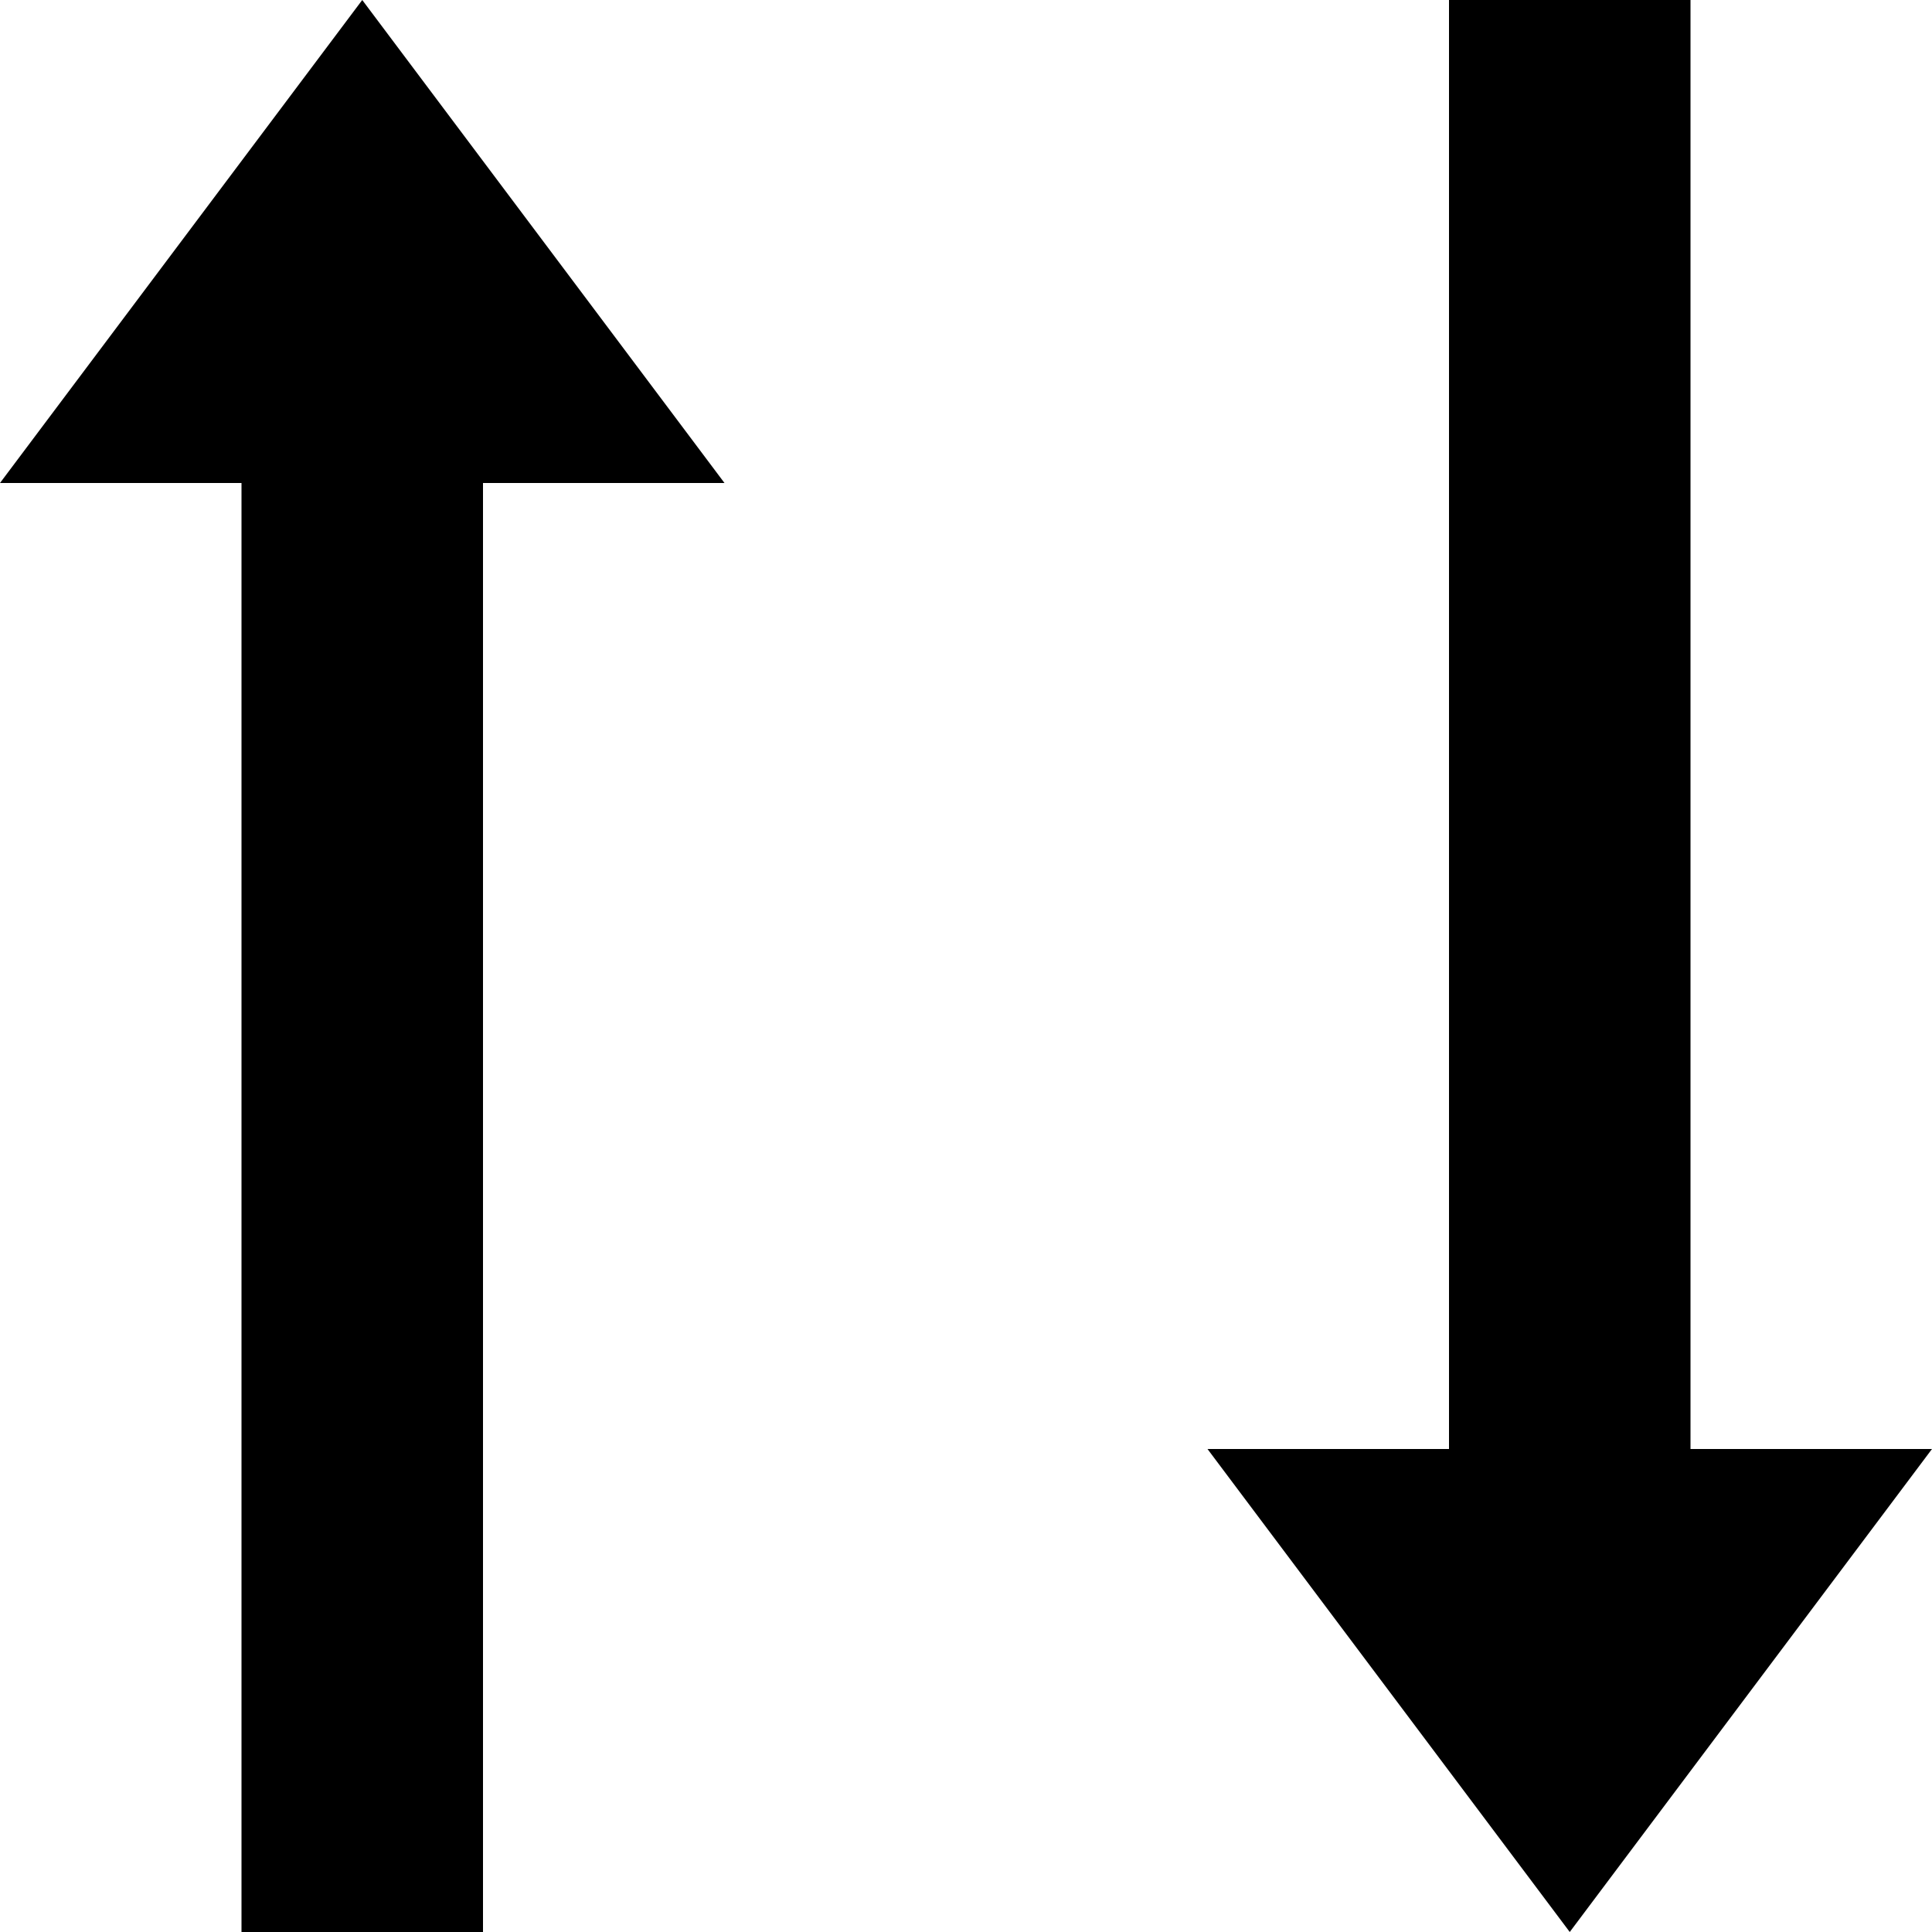
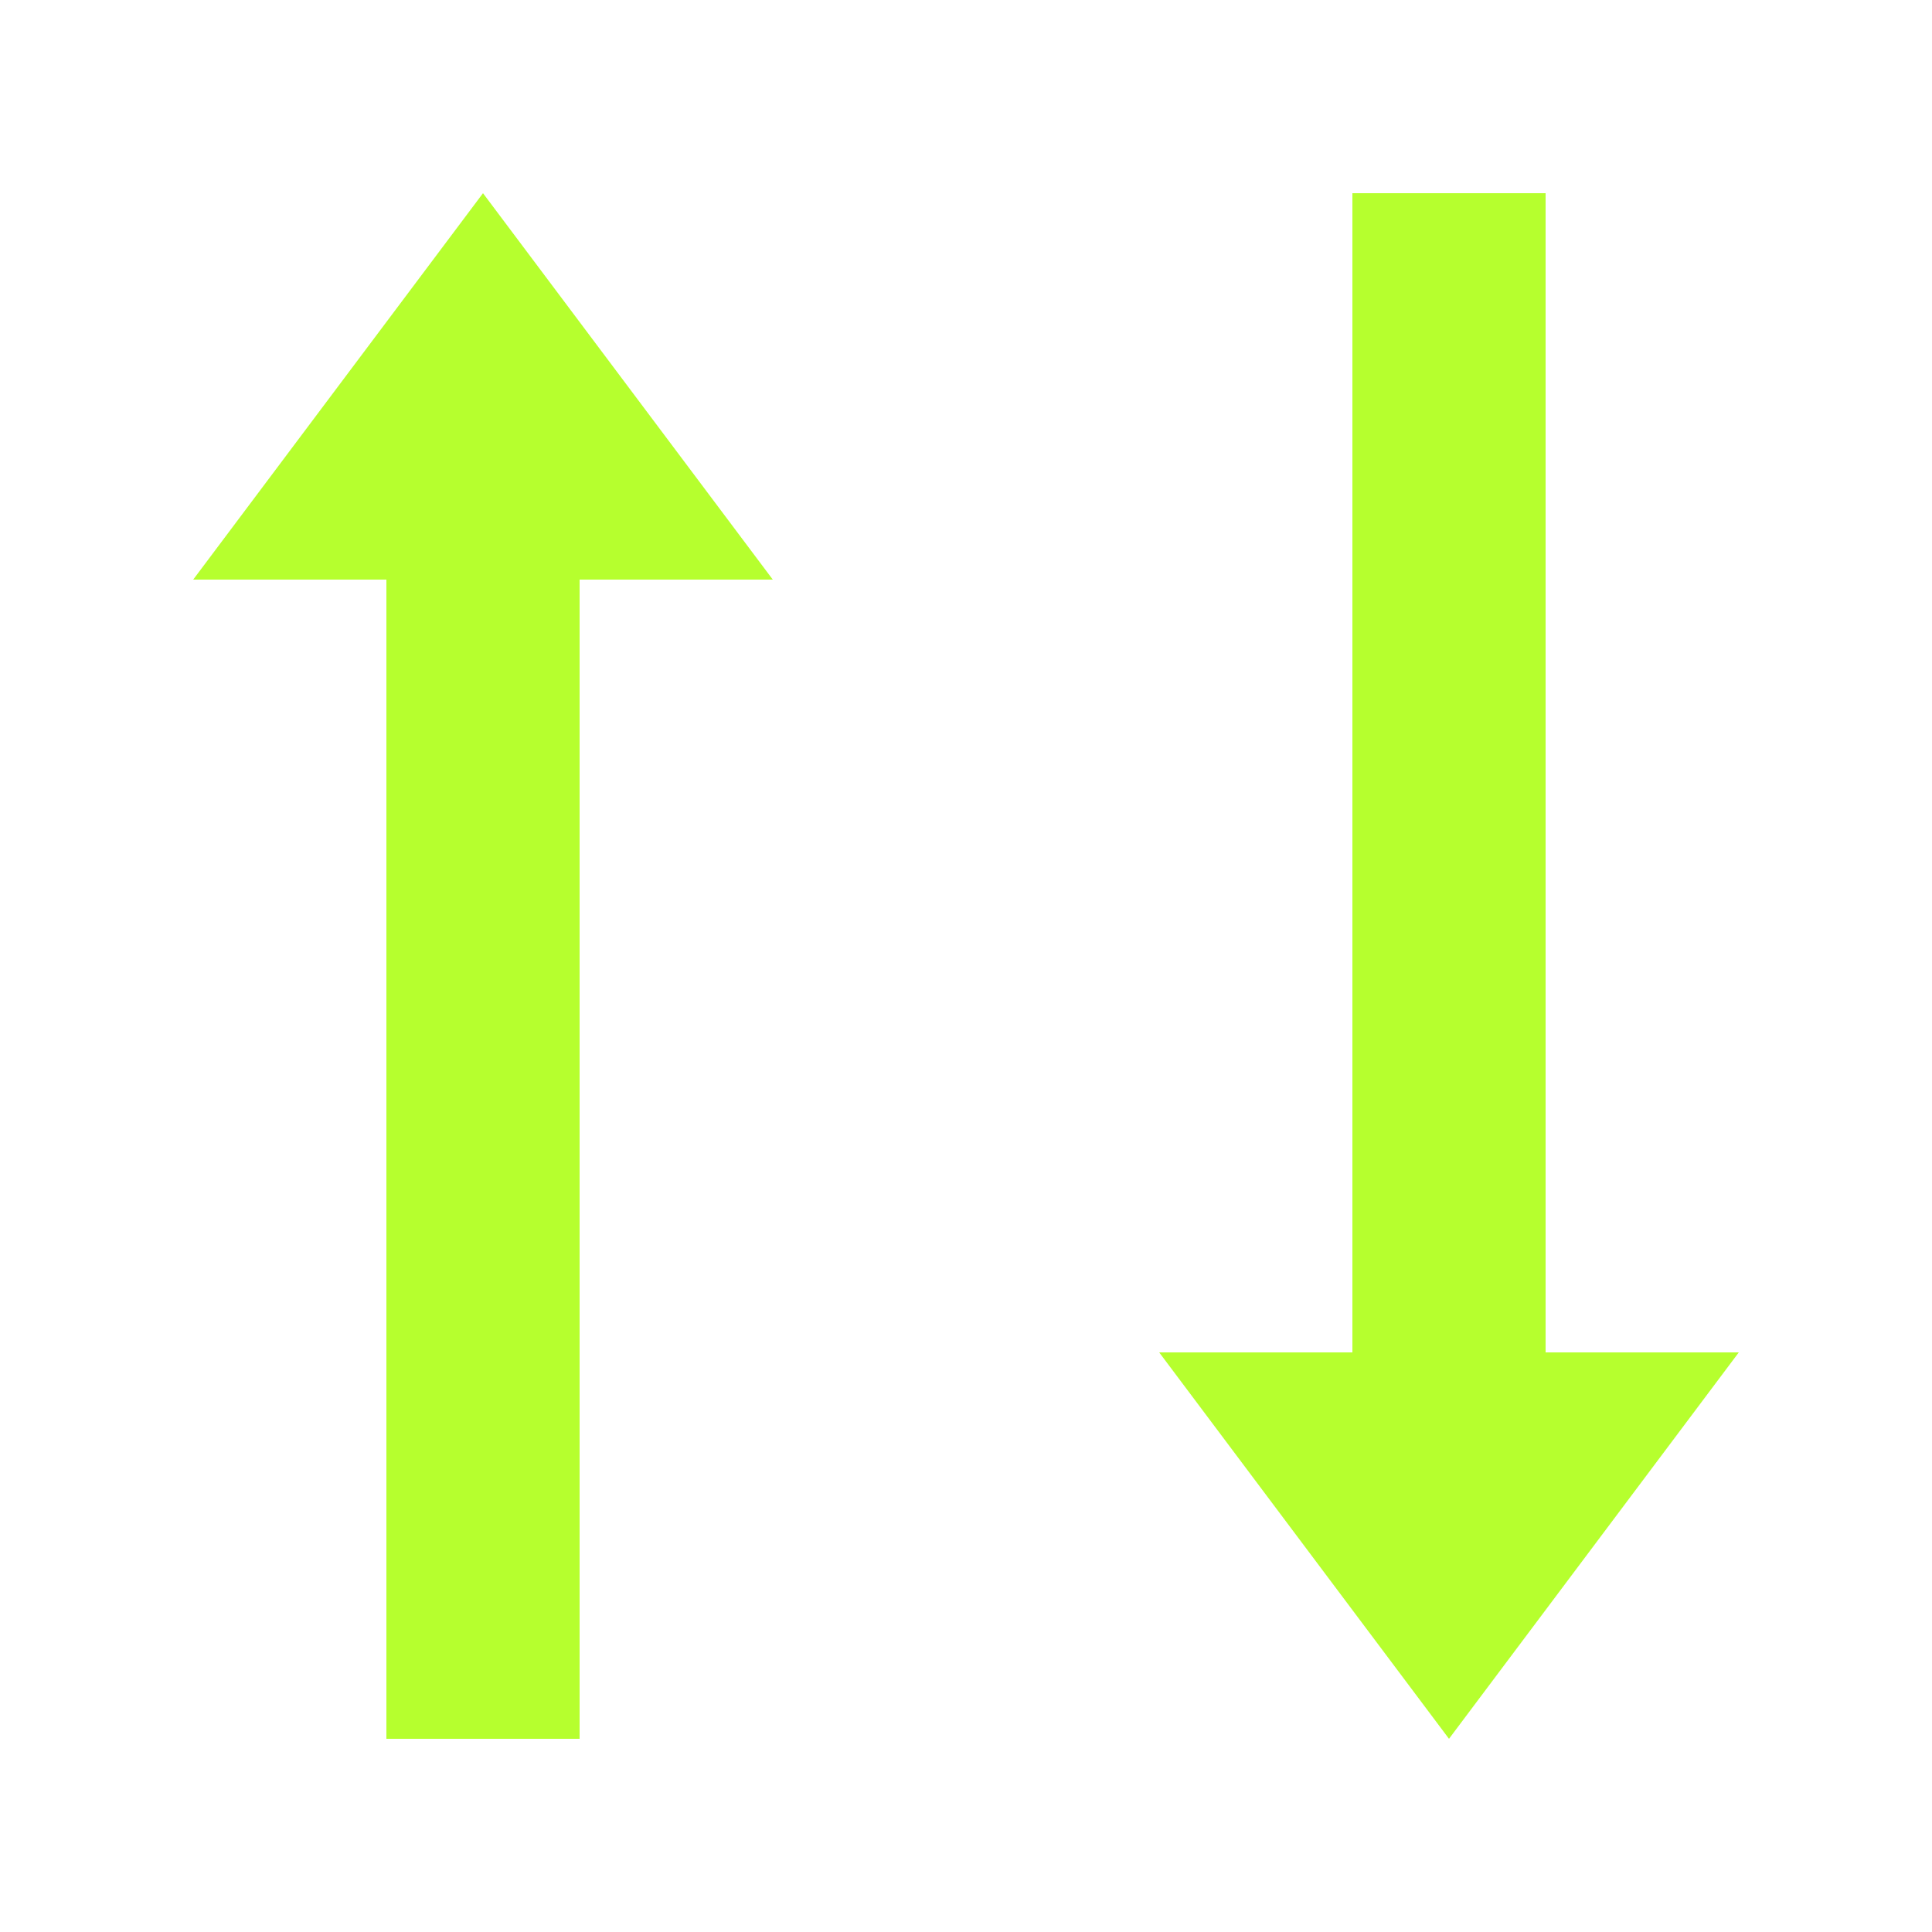
- <svg xmlns="http://www.w3.org/2000/svg" fill="#000000" width="800px" height="800px" viewBox="0 0 16 16">
+ <svg xmlns="http://www.w3.org/2000/svg" fill="#B6FF2E" width="800px" height="800px" viewBox="-2 -2 20 20">
  <path d="M2 4H0l3-4 3 4H4v12H2V4zm12 8h2l-3 4-3-4h2V0h2v12z" fill-rule="evenodd" />
</svg>
